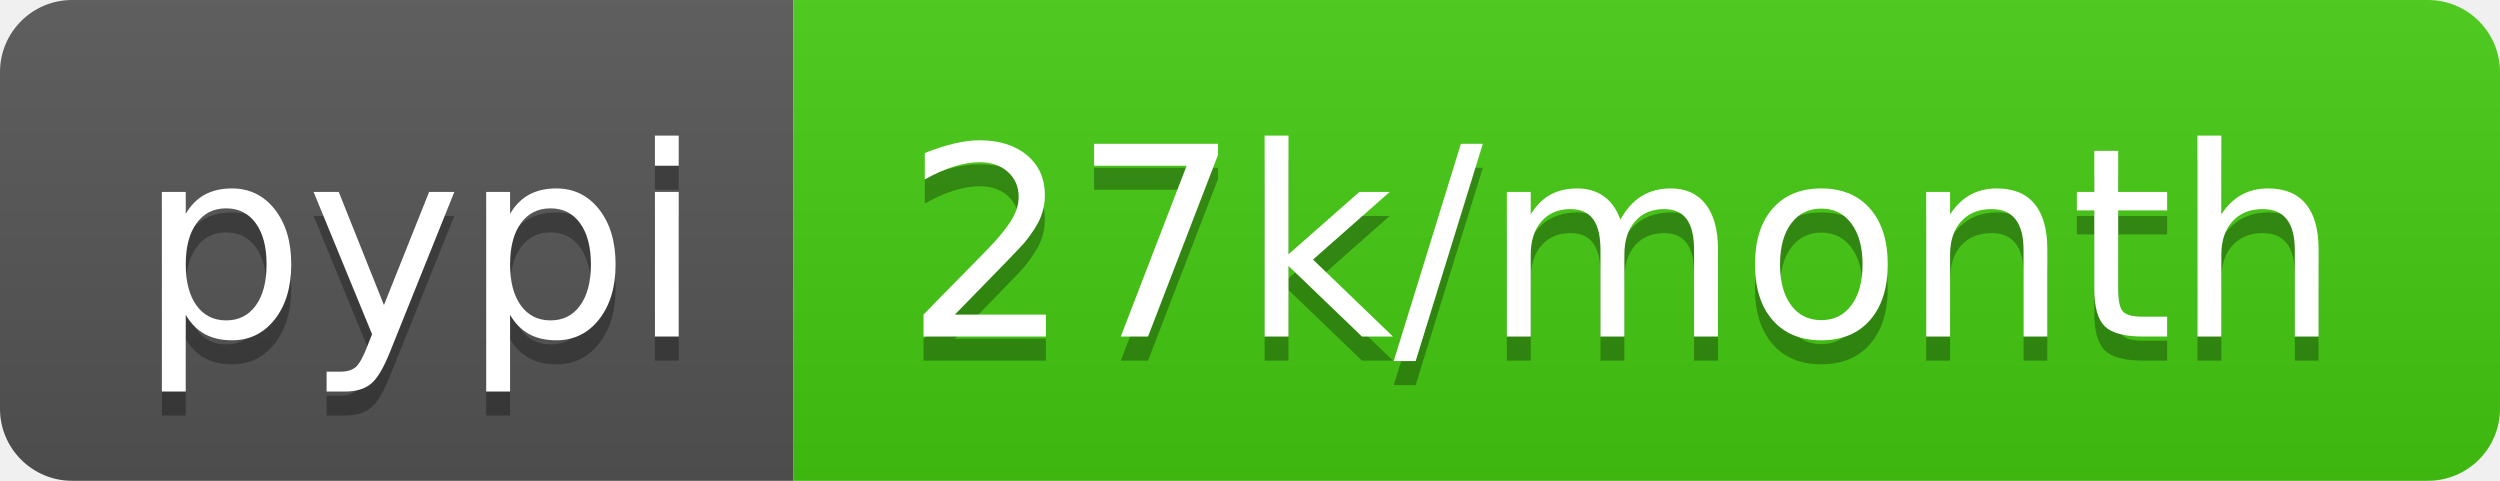
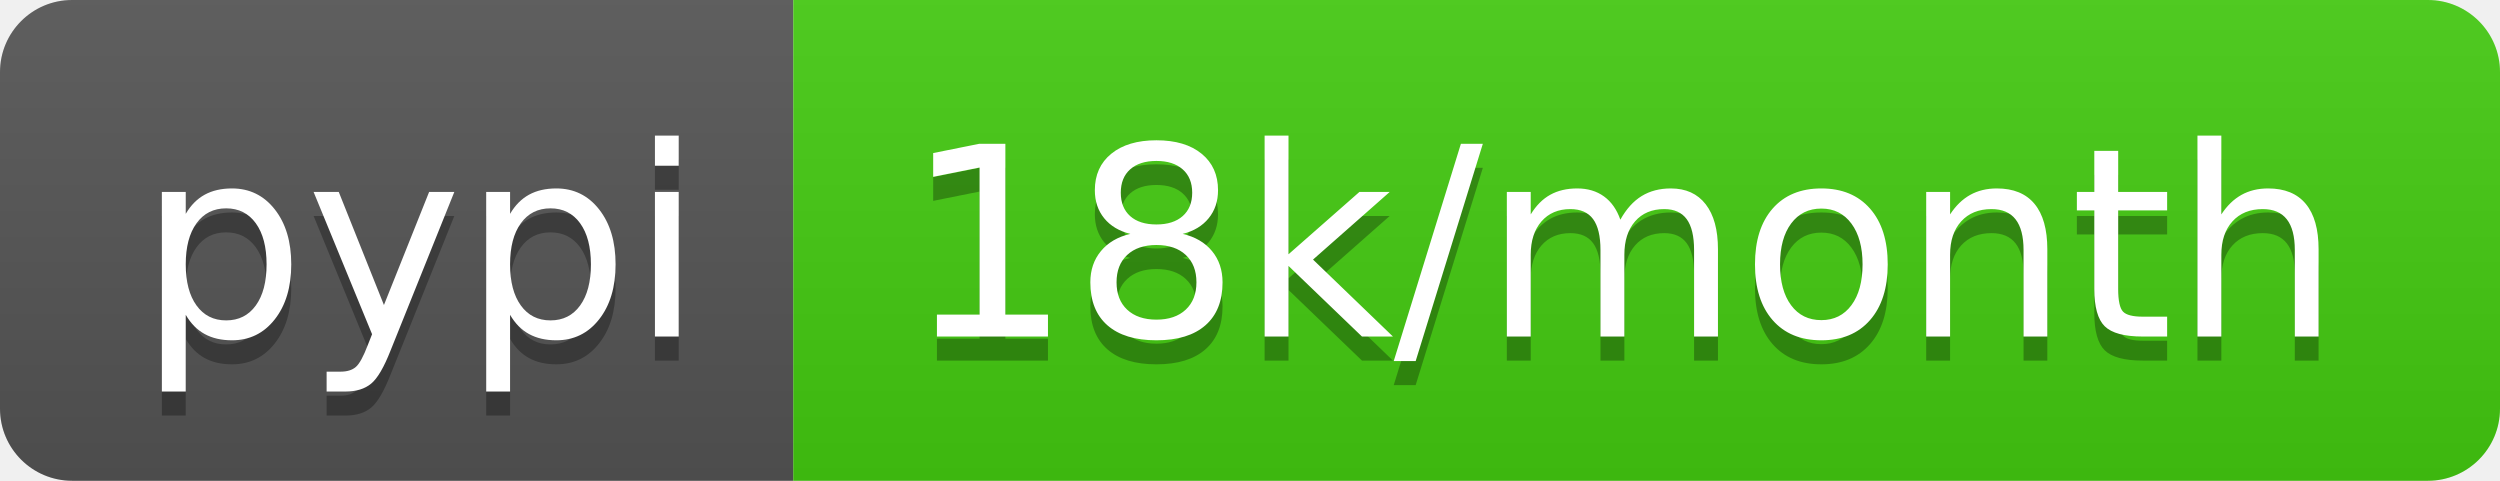
- <svg xmlns="http://www.w3.org/2000/svg" width="104" height="20" role="img" aria-label="pypi: 27k/month">
+ <svg xmlns="http://www.w3.org/2000/svg" width="104" height="20" role="img" aria-label="pypi: 18k/month">
  <linearGradient id="s" x2="0" y2="100%">
    <stop offset="0" stop-color="#bbb" stop-opacity=".1" />
    <stop offset="1" stop-opacity=".1" />
  </linearGradient>
  <clipPath id="r">
    <rect width="104" height="20" rx="3" fill="#fff" />
  </clipPath>
  <g clip-path="url(#r)">
    <rect width="33" height="20" fill="#555" />
    <rect x="33" width="71" height="20" fill="#4c1" />
    <rect width="104" height="20" fill="url(#s)" />
  </g>
  <g fill="#fff" text-anchor="middle" font-family="Verdana,Geneva,DejaVu Sans,sans-serif" text-rendering="geometricPrecision" font-size="110">
    <text aria-hidden="true" x="175" y="150" fill="#010101" fill-opacity=".3" transform="scale(.1)" textLength="230">pypi</text>
    <text x="175" y="140" transform="scale(.1)" fill="#fff" textLength="230">pypi</text>
-     <text aria-hidden="true" x="675" y="150" fill="#010101" fill-opacity=".3" transform="scale(.1)" textLength="610">27k/month</text>
-     <text x="675" y="140" transform="scale(.1)" fill="#fff" textLength="610">27k/month</text>
+     <text aria-hidden="true" x="675" y="150" fill="#010101" fill-opacity=".3" transform="scale(.1)" textLength="610">18k/month</text>
+     <text x="675" y="140" transform="scale(.1)" fill="#fff" textLength="610">18k/month</text>
  </g>
</svg>
